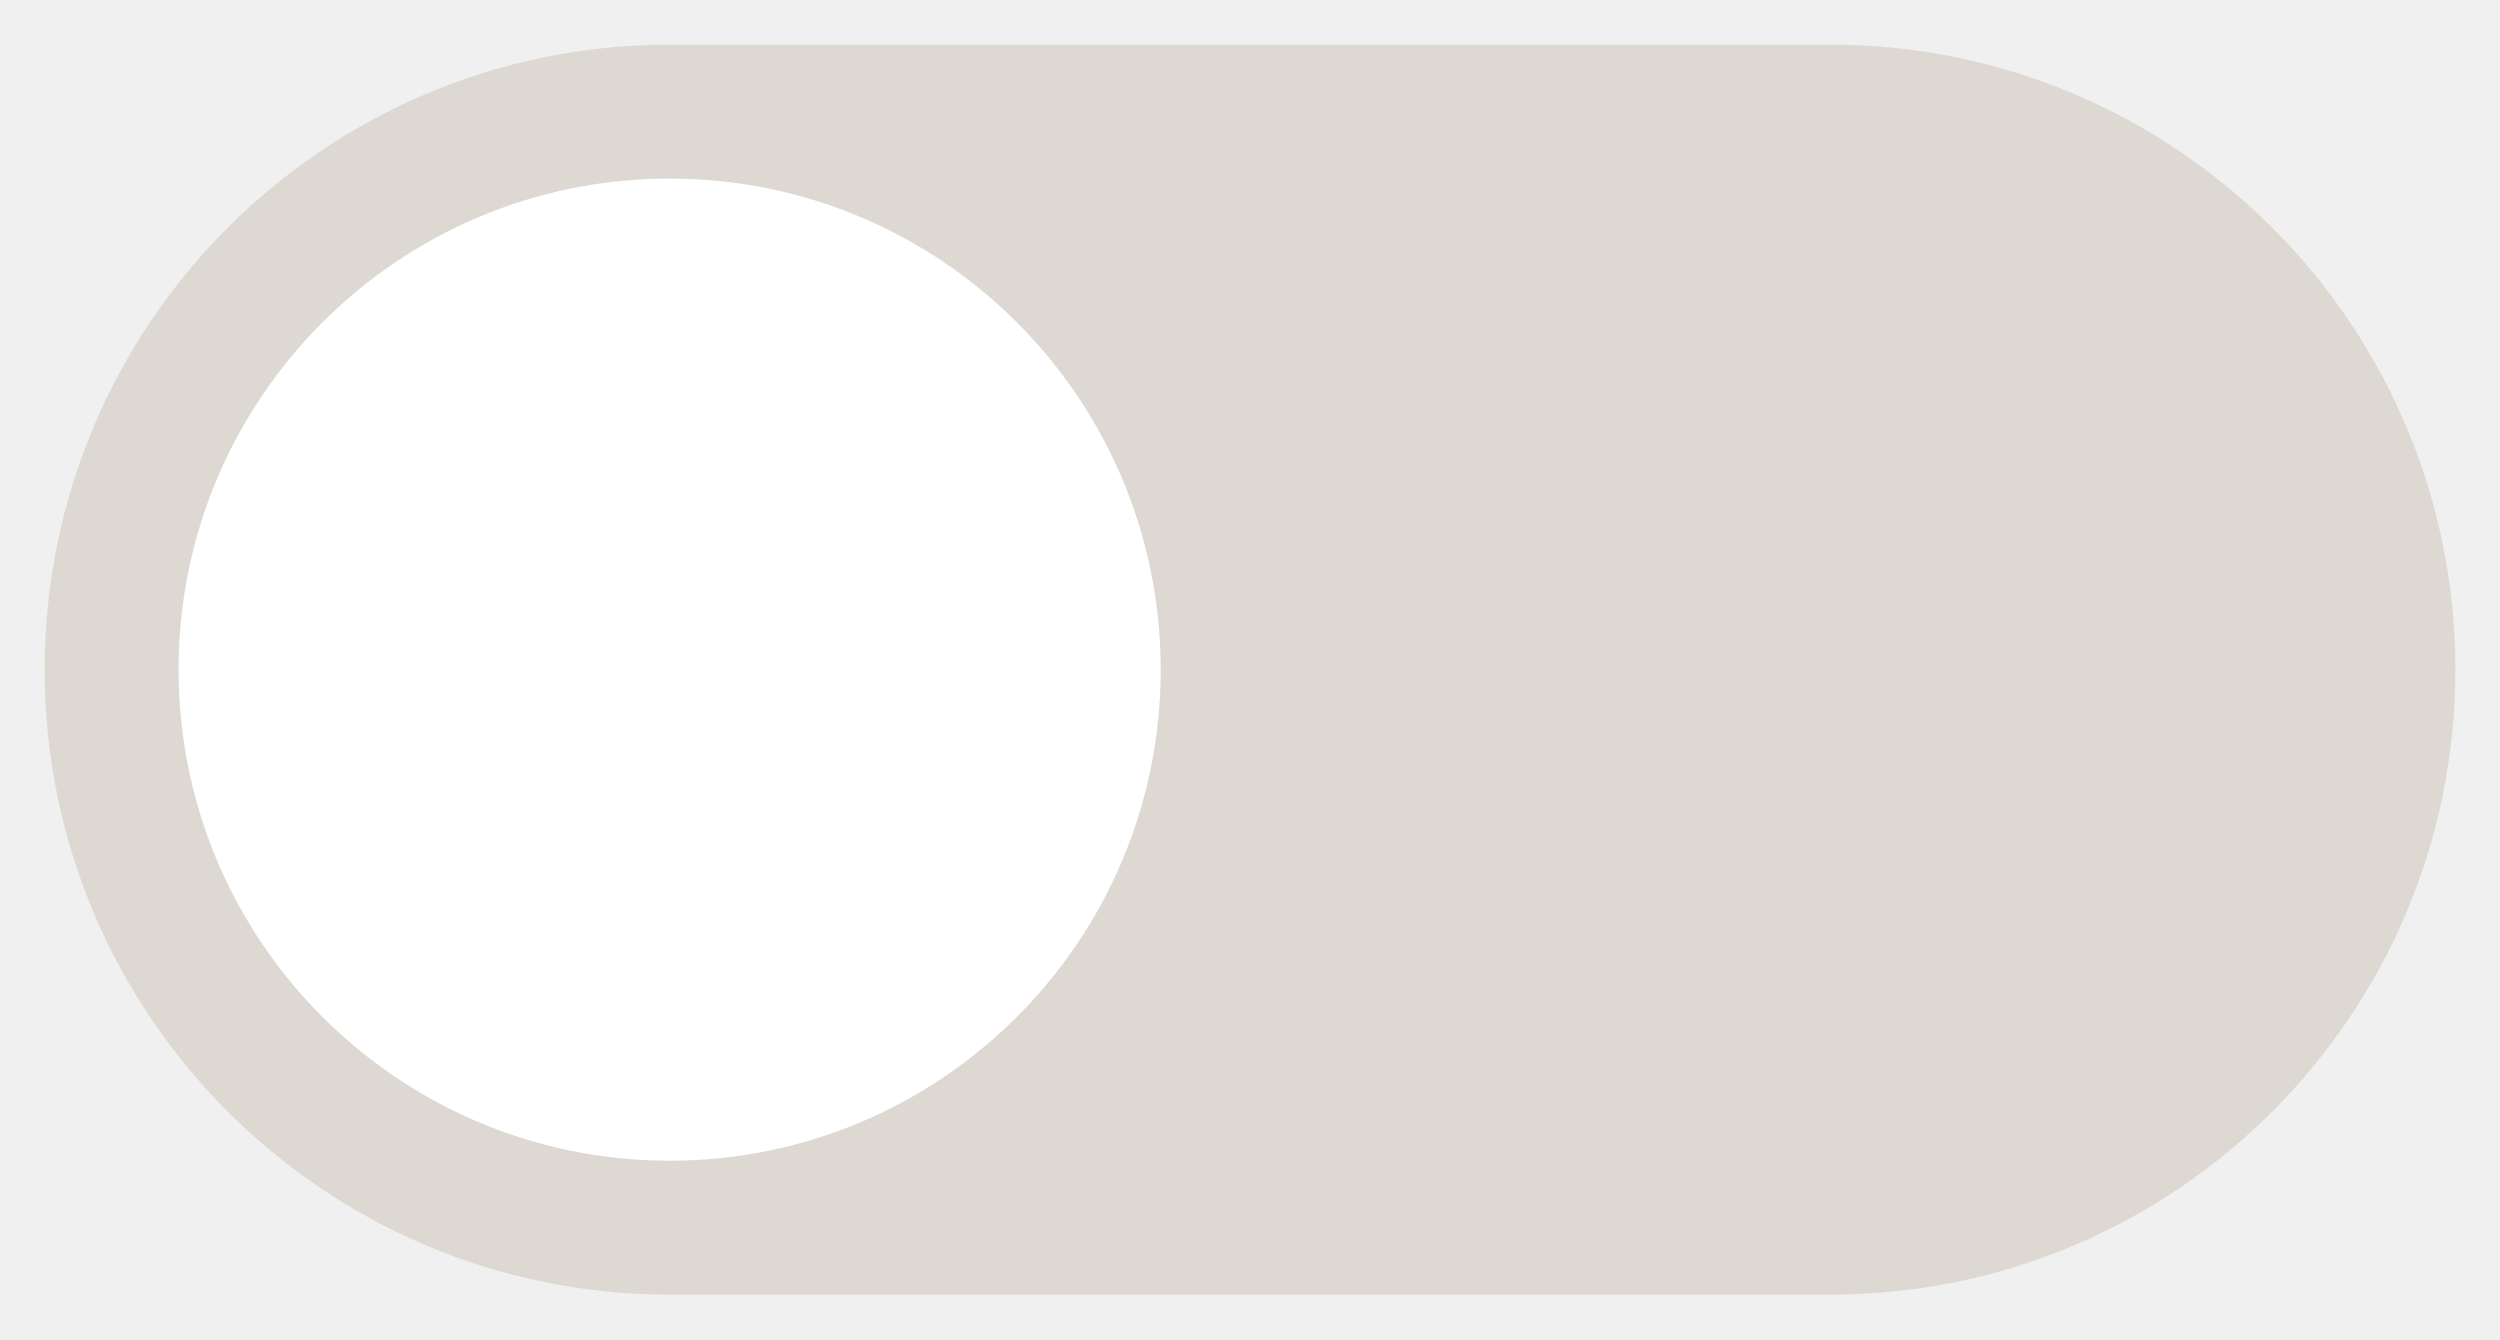
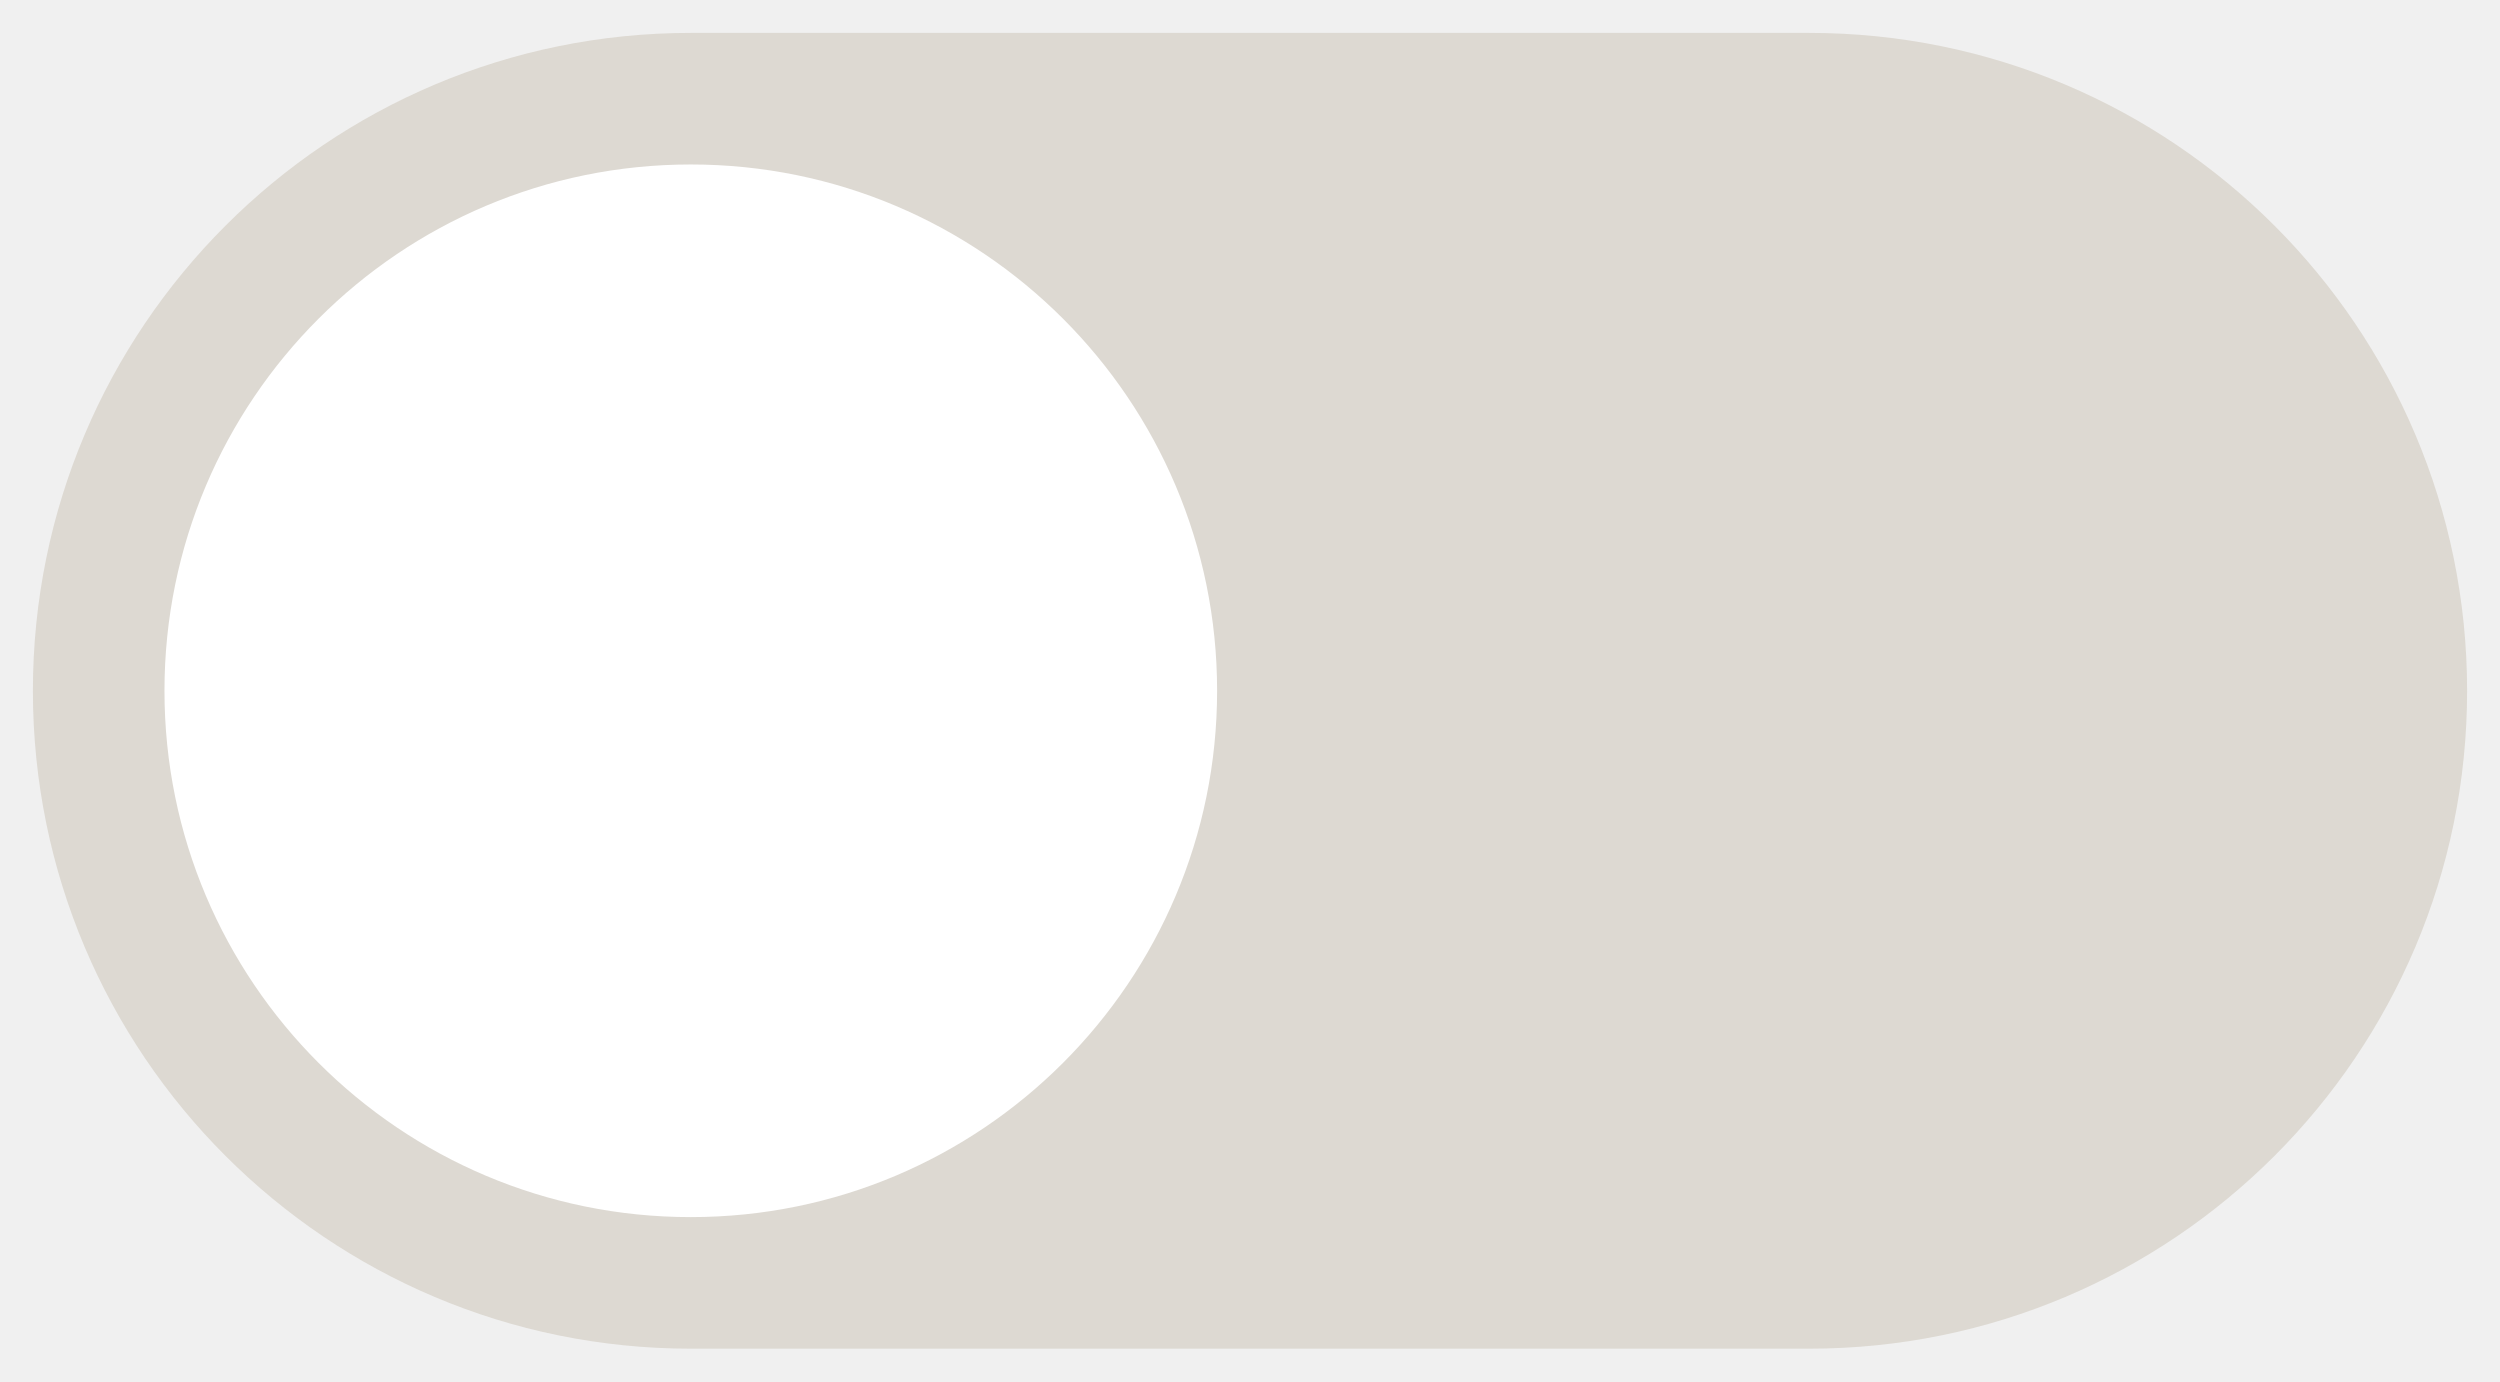
- <svg xmlns="http://www.w3.org/2000/svg" width="56" height="30">
-   <rect x="1" y="1" width="54" height="28" rx="14" fill="#DDD9D2" />
-   <circle cx="15" cy="15" r="11" fill="#fff" />
+ <svg xmlns="http://www.w3.org/2000/svg" width="76" height="42">
+   <rect x="1" y="1" width="74" height="40" rx="20" fill="#DDD9D2" />
+   <circle cx="21" cy="21" r="16" fill="#fff" />
</svg>
